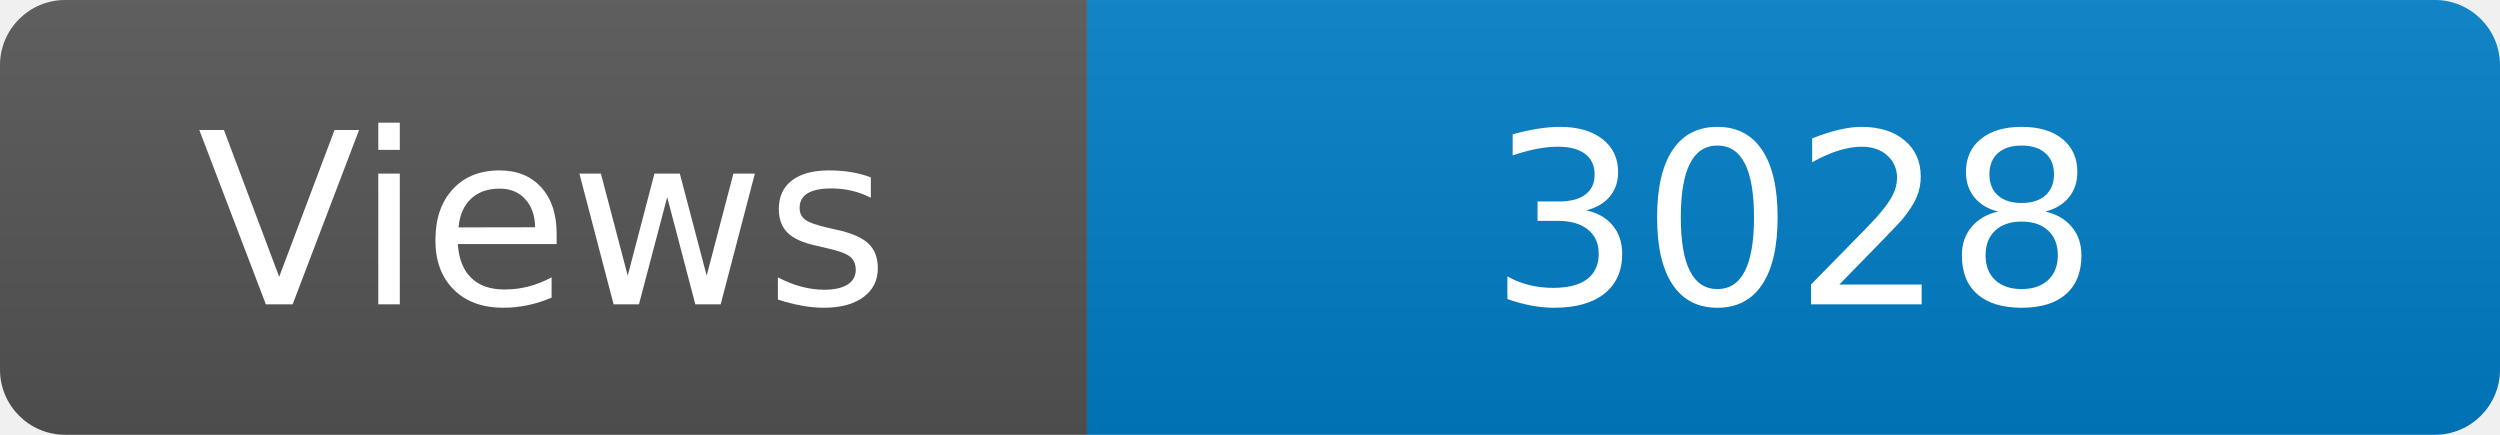
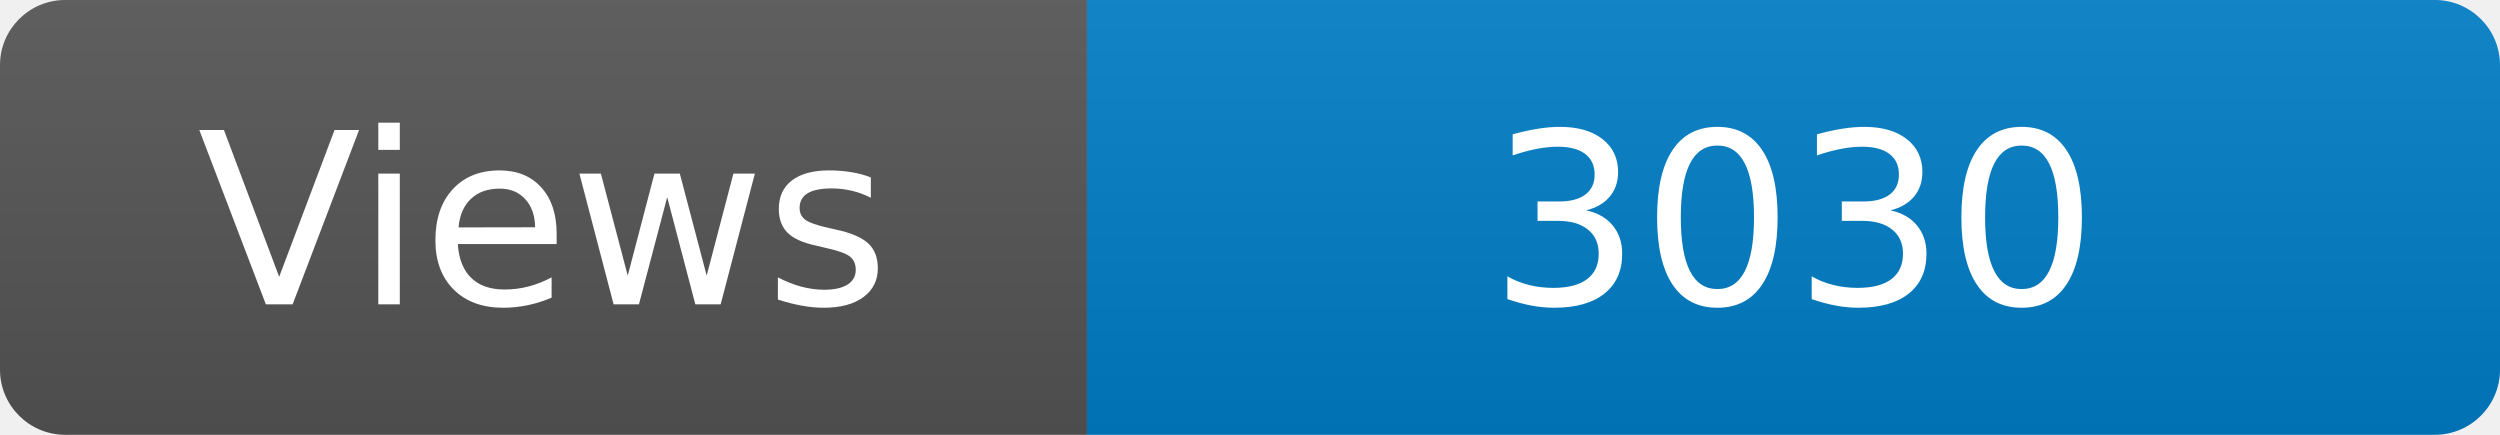
<svg xmlns="http://www.w3.org/2000/svg" width="115" height="20" role="img" aria-label="Maintained?: yes">
  <linearGradient id="s" x2="0" y2="100%">
    <stop offset="0" stop-color="#bbb" stop-opacity=".1" />
    <stop offset="1" stop-opacity=".1" />
  </linearGradient>
  <clipPath id="r">
    <rect width="115" height="20" rx="3" fill="#fff" />
  </clipPath>
  <g clip-path="url(#r)">
    <rect width="50" height="20" fill="#555" />
    <rect x="50" width="160" height="20" fill="#007ec6" />
    <rect width="115" height="20" fill="url(#s)" />
  </g>
  <g fill="#fff" text-anchor="middle" font-family="Verdana,Geneva,DejaVu Sans,sans-serif" font-size="110">
    <text x="250" y="140" transform="scale(.1)" fill="#fff">Views</text>
-     <text x="825" y="140" transform="scale(.1)" fill="#fff">3028</text>
+     <text x="825" y="140" transform="scale(.1)" fill="#fff">3030</text>
  </g>
</svg>
